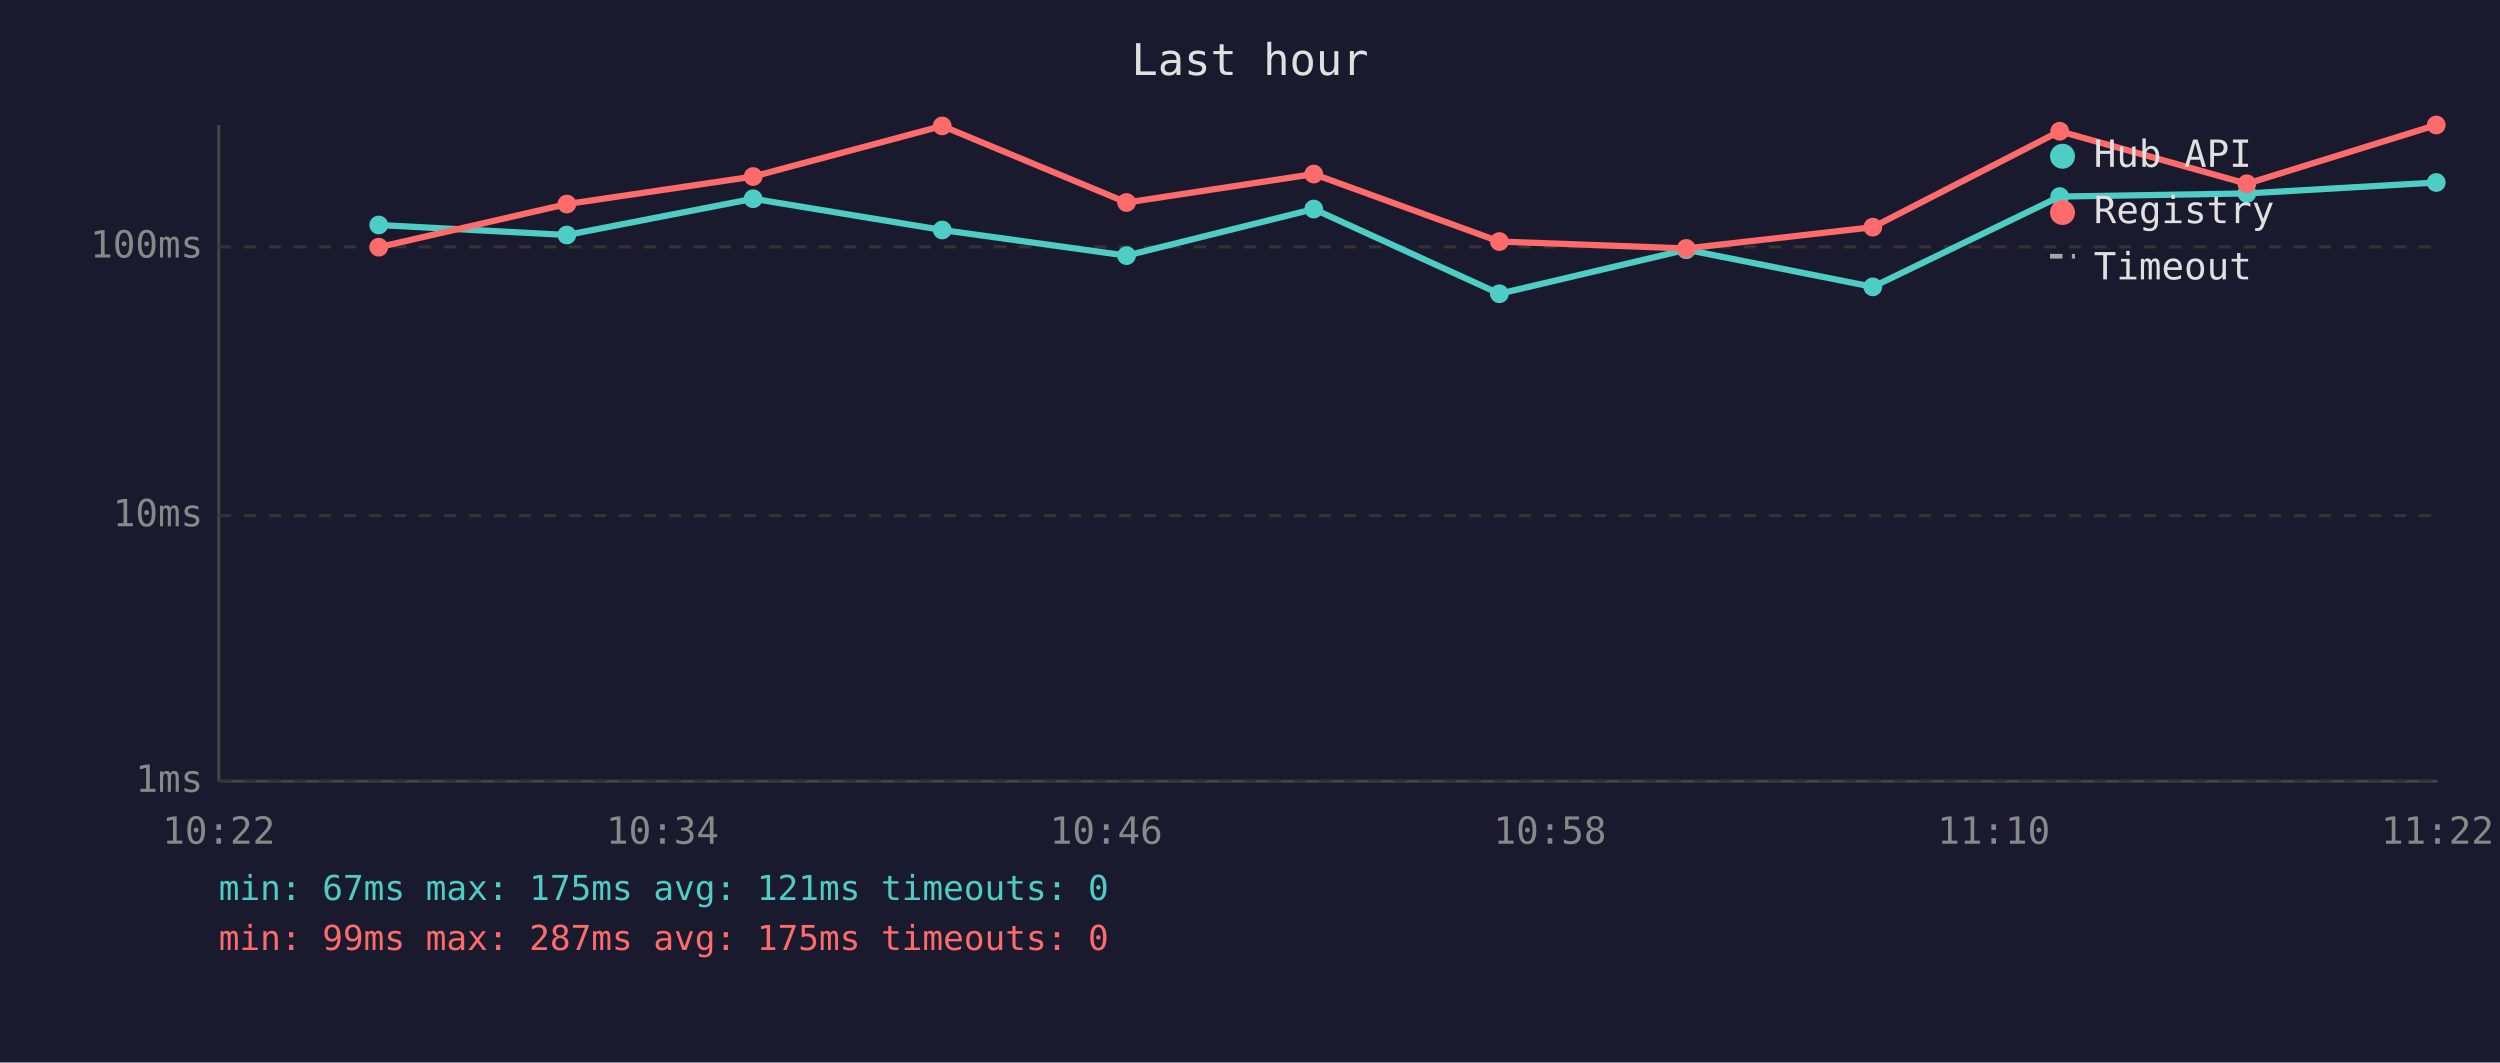
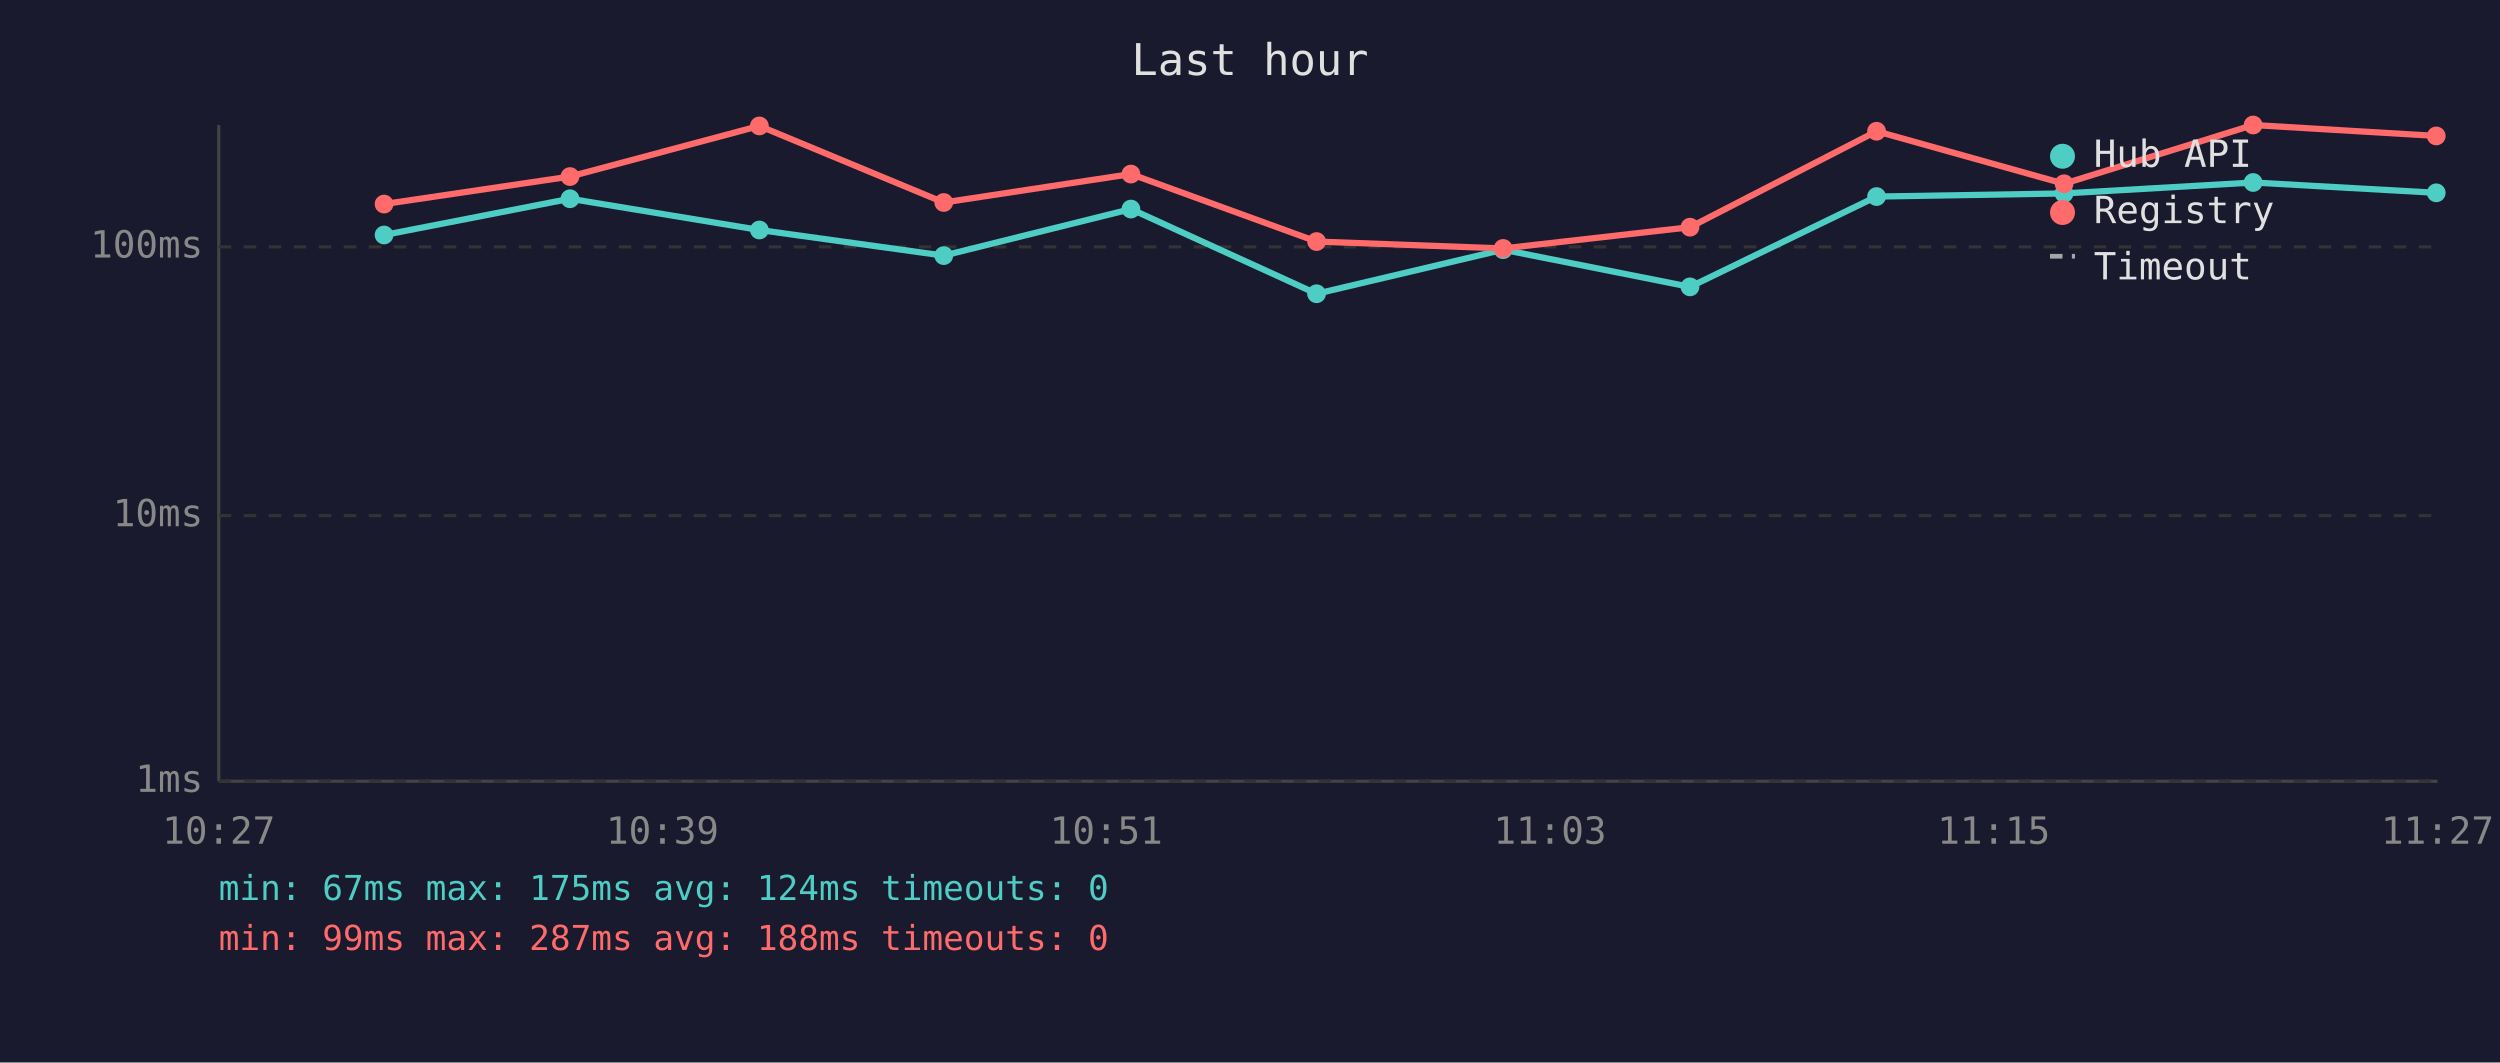
<svg xmlns="http://www.w3.org/2000/svg" viewBox="0 0 800 340" font-family="monospace" font-size="12">
  <rect width="800" height="340" fill="#1a1a2e" />
  <text x="400" y="24" fill="#e0e0e0" font-size="14" text-anchor="middle">Last hour</text>
  <line x1="70" y1="40" x2="70" y2="250" stroke="#444" stroke-width="1" />
  <line x1="70" y1="250" x2="780" y2="250" stroke="#444" stroke-width="1" />
  <line x1="70" y1="250" x2="780" y2="250" stroke="#333" stroke-width="1" stroke-dasharray="4" />
  <text x="65" y="250" fill="#888" text-anchor="end" dominant-baseline="middle">1ms</text>
  <line x1="70" y1="165" x2="780" y2="165" stroke="#333" stroke-width="1" stroke-dasharray="4" />
  <text x="65" y="165" fill="#888" text-anchor="end" dominant-baseline="middle">10ms</text>
  <line x1="70" y1="79" x2="780" y2="79" stroke="#333" stroke-width="1" stroke-dasharray="4" />
  <text x="65" y="79" fill="#888" text-anchor="end" dominant-baseline="middle">100ms</text>
-   <text x="70" y="270" fill="#888" text-anchor="middle">10:22</text>
-   <text x="212" y="270" fill="#888" text-anchor="middle">10:34</text>
-   <text x="354" y="270" fill="#888" text-anchor="middle">10:46</text>
-   <text x="496" y="270" fill="#888" text-anchor="middle">10:58</text>
-   <text x="638" y="270" fill="#888" text-anchor="middle">11:10</text>
-   <text x="780" y="270" fill="#888" text-anchor="middle">11:22</text>
-   <polyline points="121.2,72.0 181.4,75.2 241.0,63.6 301.5,73.6 360.5,81.8 420.4,66.9 479.8,94.0 539.6,79.9 599.3,91.8 659.1,62.9 719.0,61.9 779.6,58.4" fill="none" stroke="#4ecdc4" stroke-width="2" opacity="1" />
-   <circle cx="121.2" cy="72.0" r="3" fill="#4ecdc4" />
-   <circle cx="181.4" cy="75.2" r="3" fill="#4ecdc4" />
-   <circle cx="241.0" cy="63.6" r="3" fill="#4ecdc4" />
-   <circle cx="301.5" cy="73.6" r="3" fill="#4ecdc4" />
-   <circle cx="360.5" cy="81.8" r="3" fill="#4ecdc4" />
-   <circle cx="420.4" cy="66.9" r="3" fill="#4ecdc4" />
-   <circle cx="479.8" cy="94.0" r="3" fill="#4ecdc4" />
-   <circle cx="539.6" cy="79.9" r="3" fill="#4ecdc4" />
-   <circle cx="599.3" cy="91.8" r="3" fill="#4ecdc4" />
-   <circle cx="659.1" cy="62.9" r="3" fill="#4ecdc4" />
-   <circle cx="719.0" cy="61.9" r="3" fill="#4ecdc4" />
-   <circle cx="779.6" cy="58.4" r="3" fill="#4ecdc4" />
-   <polyline points="121.2,79.1 181.4,65.3 241.0,56.5 301.5,40.3 360.5,64.8 420.4,55.7 479.8,77.3 539.6,79.5 599.3,72.7 659.1,42.0 719.0,58.8 779.6,40.0" fill="none" stroke="#ff6b6b" stroke-width="2" opacity="1" />
-   <circle cx="121.2" cy="79.1" r="3" fill="#ff6b6b" />
-   <circle cx="181.4" cy="65.3" r="3" fill="#ff6b6b" />
-   <circle cx="241.0" cy="56.5" r="3" fill="#ff6b6b" />
-   <circle cx="301.5" cy="40.3" r="3" fill="#ff6b6b" />
-   <circle cx="360.5" cy="64.8" r="3" fill="#ff6b6b" />
-   <circle cx="420.4" cy="55.7" r="3" fill="#ff6b6b" />
-   <circle cx="479.8" cy="77.3" r="3" fill="#ff6b6b" />
-   <circle cx="539.6" cy="79.5" r="3" fill="#ff6b6b" />
-   <circle cx="599.3" cy="72.7" r="3" fill="#ff6b6b" />
-   <circle cx="659.1" cy="42.0" r="3" fill="#ff6b6b" />
-   <circle cx="719.0" cy="58.8" r="3" fill="#ff6b6b" />
-   <circle cx="779.6" cy="40.0" r="3" fill="#ff6b6b" />
+   <text x="70" y="270" fill="#888" text-anchor="middle">10:27</text>
+   <text x="212" y="270" fill="#888" text-anchor="middle">10:39</text>
+   <text x="354" y="270" fill="#888" text-anchor="middle">10:51</text>
+   <text x="496" y="270" fill="#888" text-anchor="middle">11:03</text>
+   <text x="638" y="270" fill="#888" text-anchor="middle">11:15</text>
+   <text x="780" y="270" fill="#888" text-anchor="middle">11:27</text>
+   <polyline points="122.9,75.2 182.4,63.6 243.0,73.6 302.0,81.8 361.9,66.9 421.3,94.0 481.0,79.9 540.8,91.8 600.5,62.9 660.5,61.9 721.0,58.4 779.6,61.7" fill="none" stroke="#4ecdc4" stroke-width="2" opacity="1" />
+   <circle cx="122.9" cy="75.2" r="3" fill="#4ecdc4" />
+   <circle cx="182.4" cy="63.6" r="3" fill="#4ecdc4" />
+   <circle cx="243.0" cy="73.6" r="3" fill="#4ecdc4" />
+   <circle cx="302.0" cy="81.8" r="3" fill="#4ecdc4" />
+   <circle cx="361.9" cy="66.9" r="3" fill="#4ecdc4" />
+   <circle cx="421.3" cy="94.0" r="3" fill="#4ecdc4" />
+   <circle cx="481.0" cy="79.9" r="3" fill="#4ecdc4" />
+   <circle cx="540.8" cy="91.8" r="3" fill="#4ecdc4" />
+   <circle cx="600.5" cy="62.9" r="3" fill="#4ecdc4" />
+   <circle cx="660.5" cy="61.9" r="3" fill="#4ecdc4" />
+   <circle cx="721.0" cy="58.4" r="3" fill="#4ecdc4" />
+   <circle cx="779.6" cy="61.7" r="3" fill="#4ecdc4" />
+   <polyline points="122.9,65.3 182.4,56.5 243.0,40.3 302.0,64.8 361.9,55.7 421.3,77.3 481.0,79.5 540.8,72.7 600.5,42.0 660.5,58.8 721.0,40.0 779.6,43.5" fill="none" stroke="#ff6b6b" stroke-width="2" opacity="1" />
+   <circle cx="122.9" cy="65.3" r="3" fill="#ff6b6b" />
+   <circle cx="182.4" cy="56.5" r="3" fill="#ff6b6b" />
+   <circle cx="243.0" cy="40.3" r="3" fill="#ff6b6b" />
+   <circle cx="302.0" cy="64.8" r="3" fill="#ff6b6b" />
+   <circle cx="361.9" cy="55.7" r="3" fill="#ff6b6b" />
+   <circle cx="421.3" cy="77.3" r="3" fill="#ff6b6b" />
+   <circle cx="481.0" cy="79.5" r="3" fill="#ff6b6b" />
+   <circle cx="540.8" cy="72.7" r="3" fill="#ff6b6b" />
+   <circle cx="600.5" cy="42.0" r="3" fill="#ff6b6b" />
+   <circle cx="660.5" cy="58.8" r="3" fill="#ff6b6b" />
+   <circle cx="721.0" cy="40.0" r="3" fill="#ff6b6b" />
+   <circle cx="779.6" cy="43.5" r="3" fill="#ff6b6b" />
  <circle cx="660" cy="50" r="4" fill="#4ecdc4" />
  <text x="670" y="50" fill="#e0e0e0" dominant-baseline="middle">Hub API</text>
  <circle cx="660" cy="68" r="4" fill="#ff6b6b" />
  <text x="670" y="68" fill="#e0e0e0" dominant-baseline="middle">Registry</text>
  <line x1="656" y1="82" x2="664" y2="82" stroke="#e0e0e0" stroke-width="1.5" stroke-dasharray="4,3" opacity="0.7" />
  <text x="670" y="86" fill="#e0e0e0" dominant-baseline="middle">Timeout</text>
-   <text x="70" y="288" fill="#4ecdc4" font-size="11">min: 67ms  max: 175ms  avg: 121ms  timeouts: 0</text>
-   <text x="70" y="304" fill="#ff6b6b" font-size="11">min: 99ms  max: 287ms  avg: 175ms  timeouts: 0</text>
+   <text x="70" y="288" fill="#4ecdc4" font-size="11">min: 67ms  max: 175ms  avg: 124ms  timeouts: 0</text>
+   <text x="70" y="304" fill="#ff6b6b" font-size="11">min: 99ms  max: 287ms  avg: 188ms  timeouts: 0</text>
</svg>
